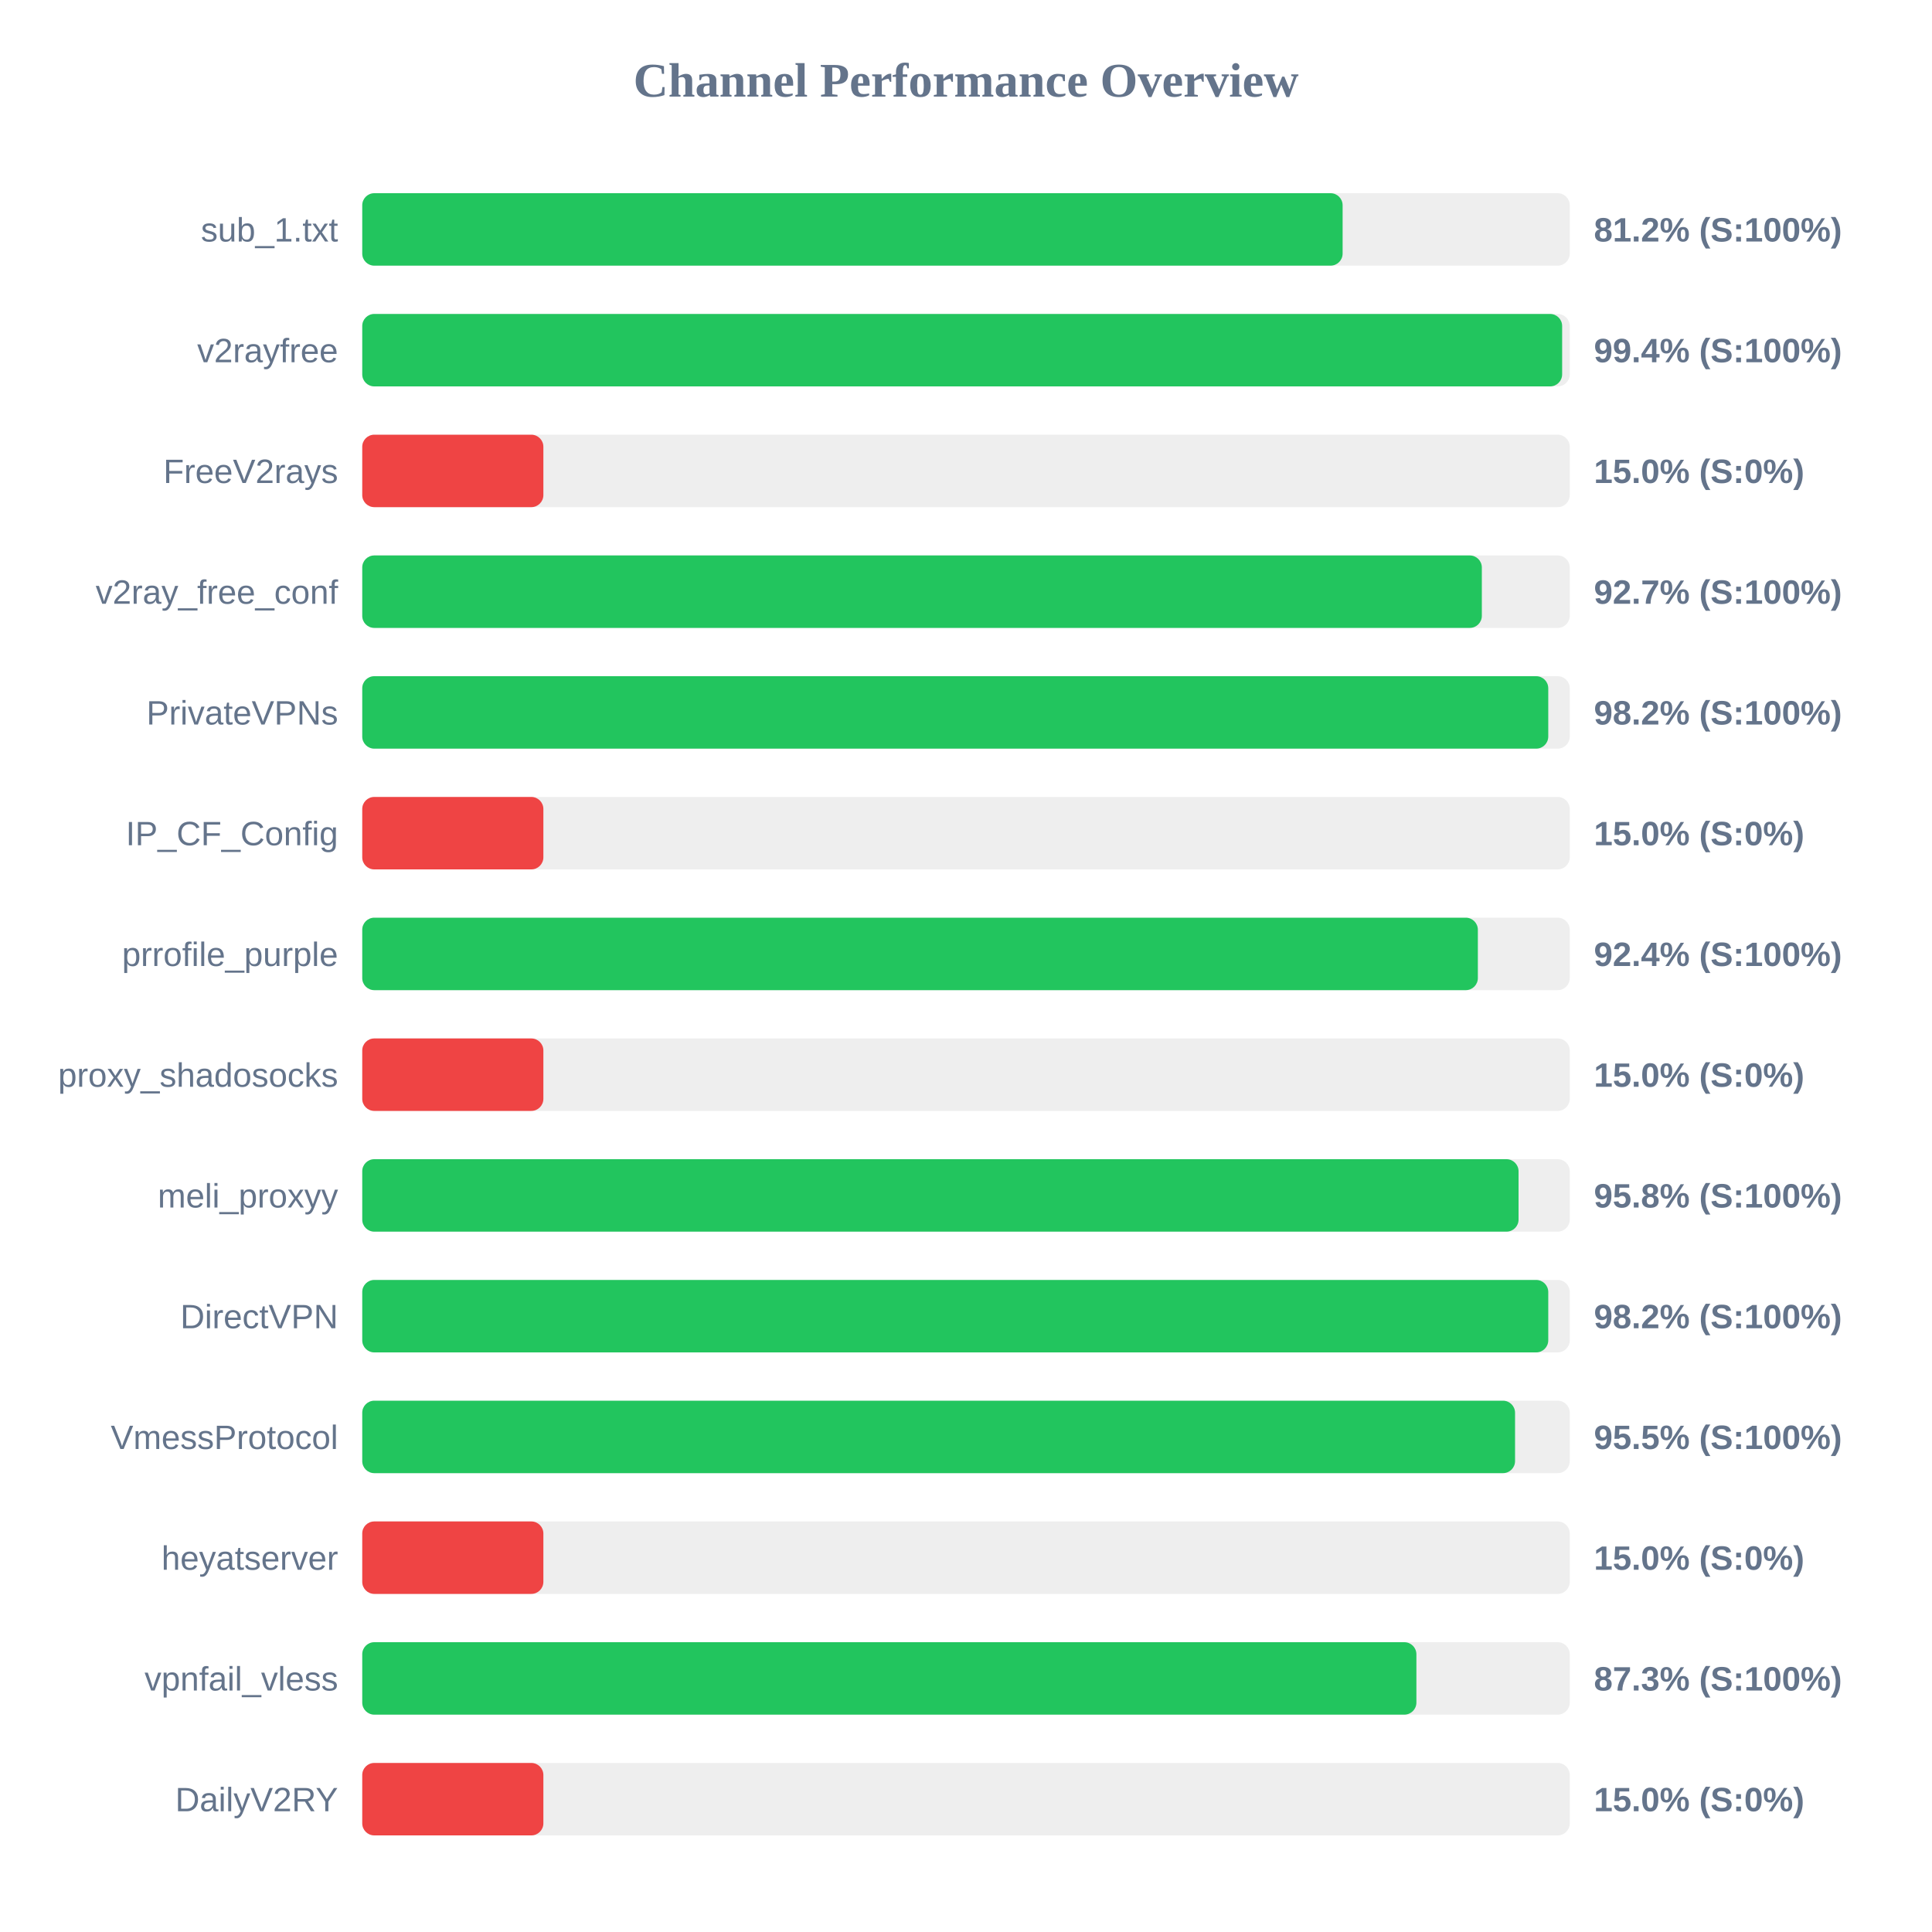
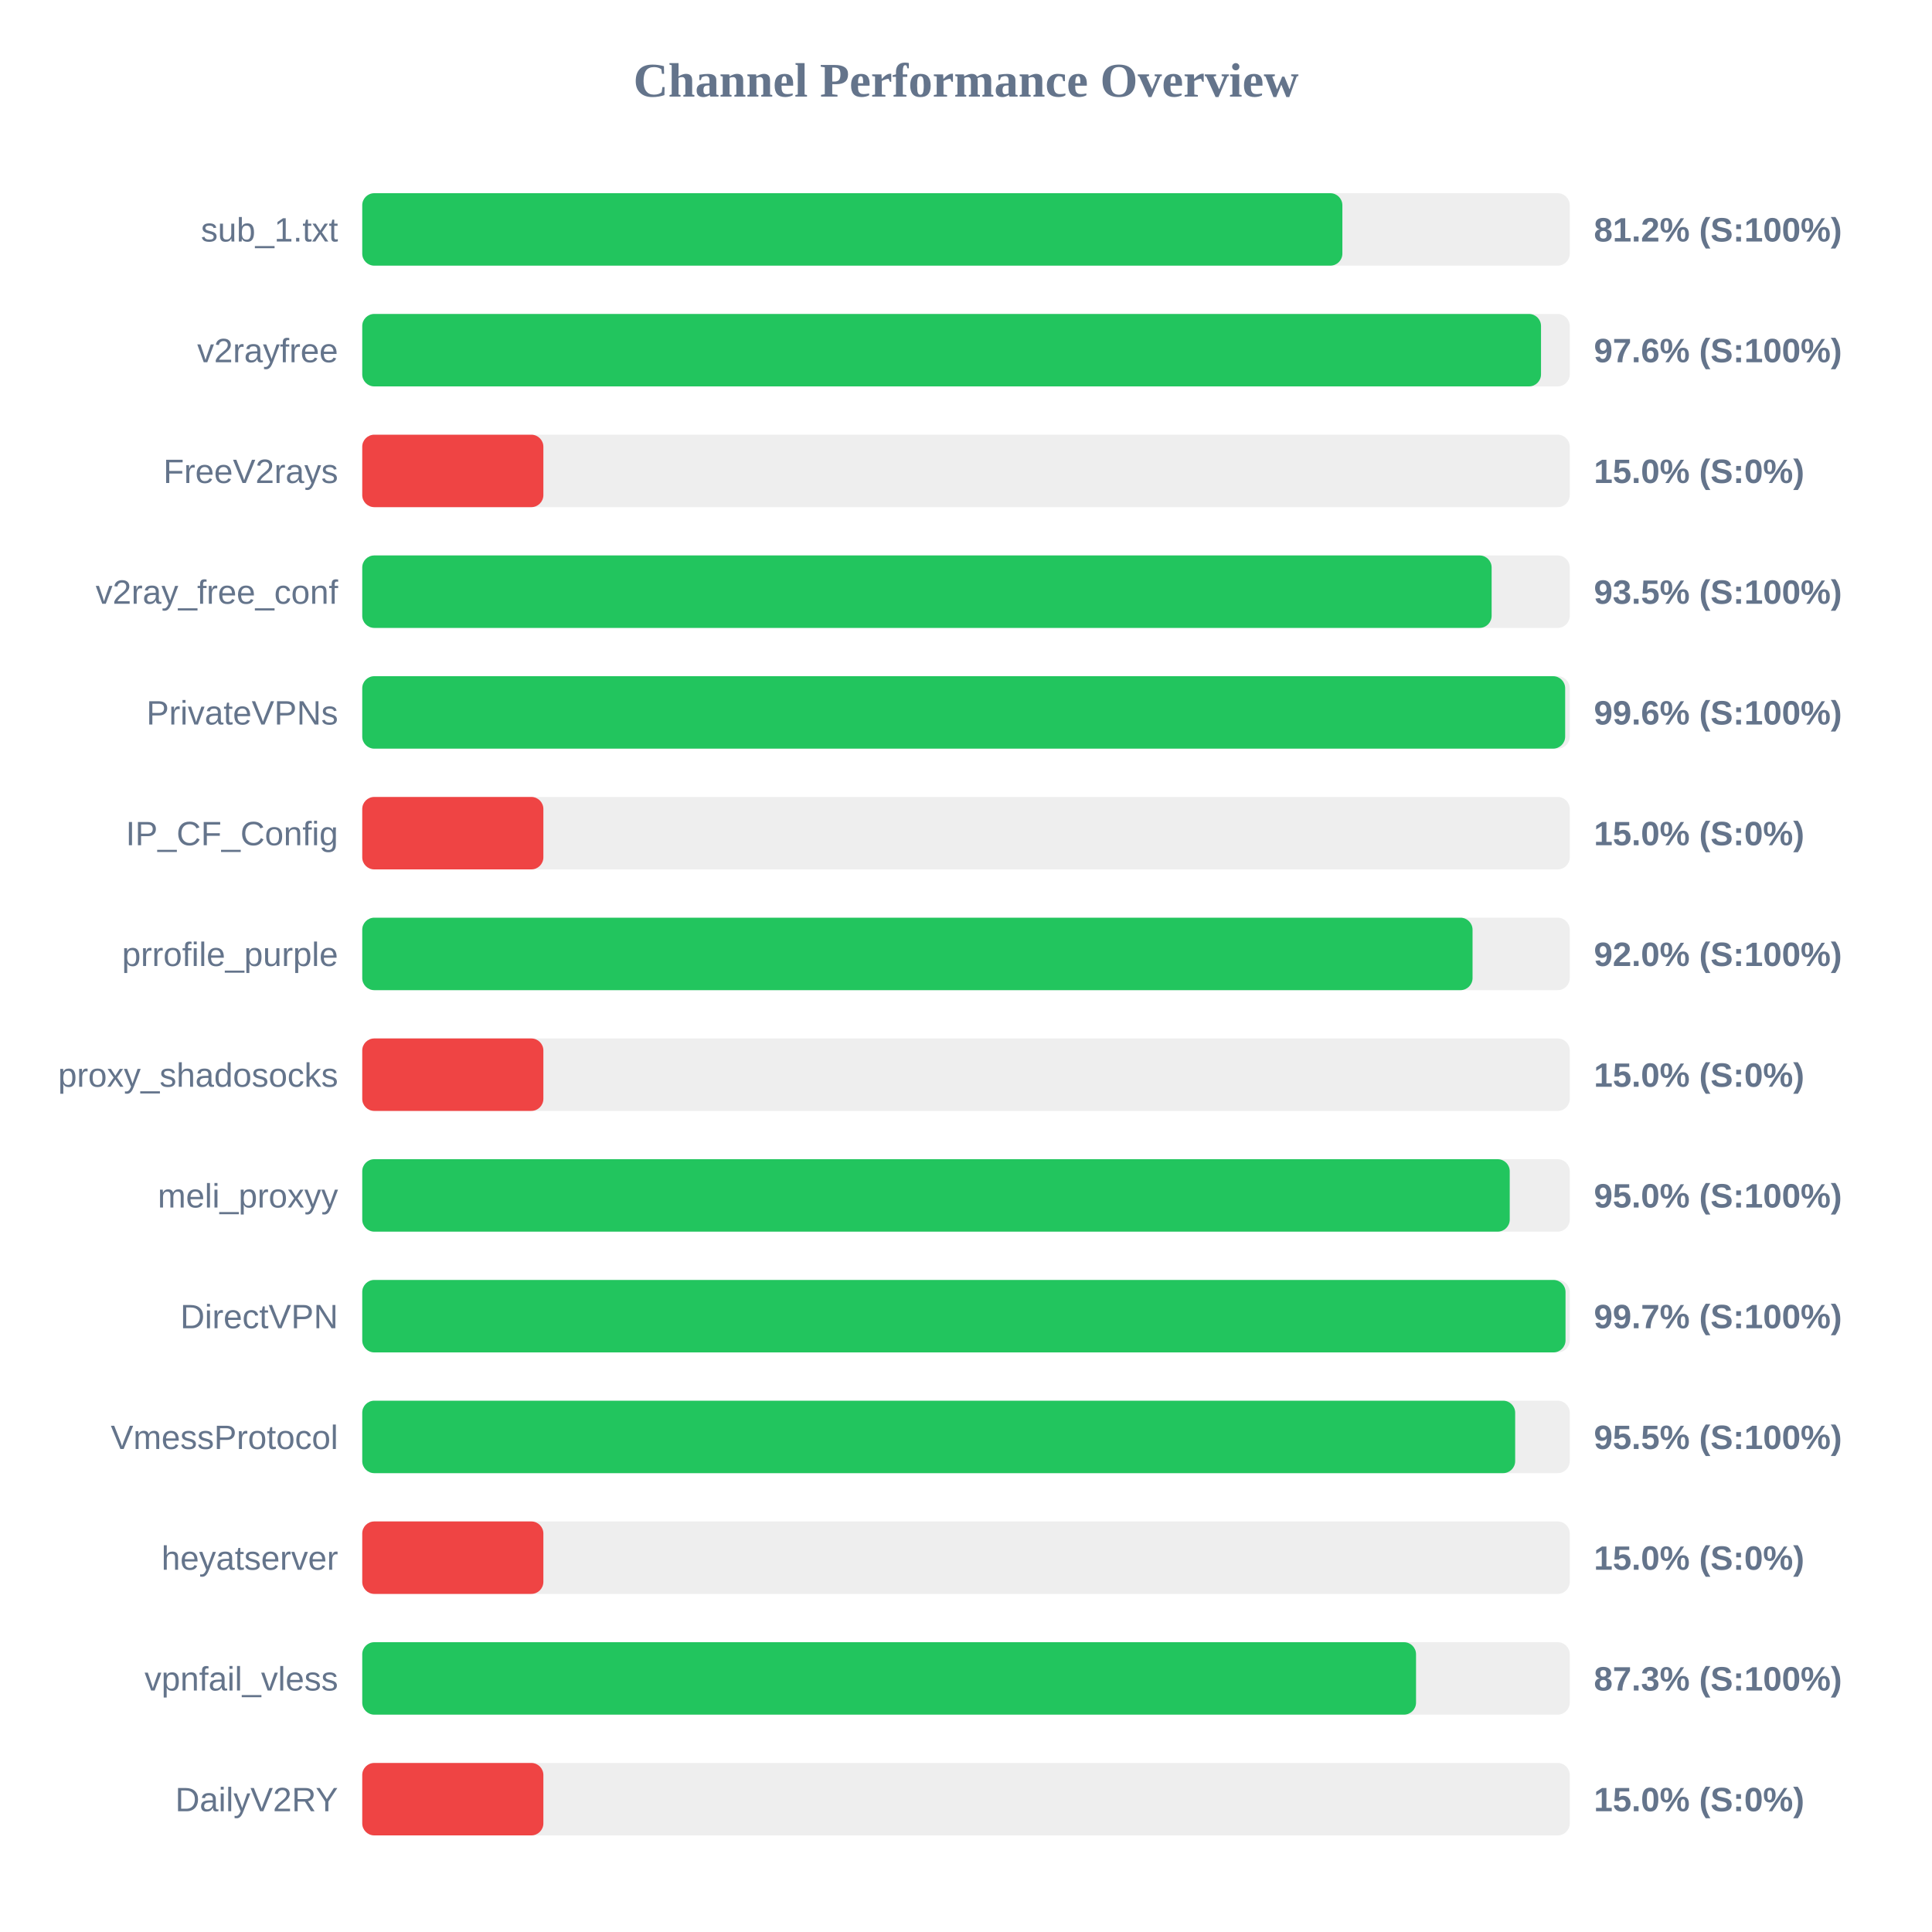
<svg xmlns="http://www.w3.org/2000/svg" width="800" height="800" version="1.1">
  <style>
        .row { font: 14px Arial; fill: #64748b; }
        .score { font: bold 14px Arial; fill: #64748b; }
    </style>
  <text x="400" y="40" text-anchor="middle" font-size="20px" font-weight="bold" fill="#64748b">Channel Performance Overview</text>
  <rect x="150" y="80" width="500" height="30" fill="#eee" rx="5" />
-   <rect x="150" y="80" width="405.95" height="30" fill="#22c55e" rx="5" />
+   <rect x="150" y="80" width="405.85" height="30" fill="#22c55e" rx="5" />
  <text x="140" y="100" text-anchor="end" class="row">sub_1.txt</text>
  <text x="660" y="100" text-anchor="start" class="score">81.2% (S:100%)</text>
  <rect x="150" y="130" width="500" height="30" fill="#eee" rx="5" />
-   <rect x="150" y="130" width="496.85" height="30" fill="#22c55e" rx="5" />
+   <rect x="150" y="130" width="488.1" height="30" fill="#22c55e" rx="5" />
  <text x="140" y="150" text-anchor="end" class="row">v2rayfree</text>
-   <text x="660" y="150" text-anchor="start" class="score">99.4% (S:100%)</text>
+   <text x="660" y="150" text-anchor="start" class="score">97.6% (S:100%)</text>
  <rect x="150" y="180" width="500" height="30" fill="#eee" rx="5" />
  <rect x="150" y="180" width="75.0" height="30" fill="#ef4444" rx="5" />
  <text x="140" y="200" text-anchor="end" class="row">FreeV2rays</text>
  <text x="660" y="200" text-anchor="start" class="score">15.0% (S:0%)</text>
  <rect x="150" y="230" width="500" height="30" fill="#eee" rx="5" />
-   <rect x="150" y="230" width="463.6" height="30" fill="#22c55e" rx="5" />
+   <rect x="150" y="230" width="467.65" height="30" fill="#22c55e" rx="5" />
  <text x="140" y="250" text-anchor="end" class="row">v2ray_free_conf</text>
-   <text x="660" y="250" text-anchor="start" class="score">92.7% (S:100%)</text>
+   <text x="660" y="250" text-anchor="start" class="score">93.5% (S:100%)</text>
  <rect x="150" y="280" width="500" height="30" fill="#eee" rx="5" />
-   <rect x="150" y="280" width="491.1" height="30" fill="#22c55e" rx="5" />
+   <rect x="150" y="280" width="498.1" height="30" fill="#22c55e" rx="5" />
  <text x="140" y="300" text-anchor="end" class="row">PrivateVPNs</text>
-   <text x="660" y="300" text-anchor="start" class="score">98.2% (S:100%)</text>
+   <text x="660" y="300" text-anchor="start" class="score">99.6% (S:100%)</text>
  <rect x="150" y="330" width="500" height="30" fill="#eee" rx="5" />
  <rect x="150" y="330" width="75.0" height="30" fill="#ef4444" rx="5" />
  <text x="140" y="350" text-anchor="end" class="row">IP_CF_Config</text>
  <text x="660" y="350" text-anchor="start" class="score">15.0% (S:0%)</text>
  <rect x="150" y="380" width="500" height="30" fill="#eee" rx="5" />
-   <rect x="150" y="380" width="461.95" height="30" fill="#22c55e" rx="5" />
+   <rect x="150" y="380" width="459.75" height="30" fill="#22c55e" rx="5" />
  <text x="140" y="400" text-anchor="end" class="row">prrofile_purple</text>
-   <text x="660" y="400" text-anchor="start" class="score">92.4% (S:100%)</text>
+   <text x="660" y="400" text-anchor="start" class="score">92.0% (S:100%)</text>
  <rect x="150" y="430" width="500" height="30" fill="#eee" rx="5" />
  <rect x="150" y="430" width="75.0" height="30" fill="#ef4444" rx="5" />
  <text x="140" y="450" text-anchor="end" class="row">proxy_shadosocks</text>
  <text x="660" y="450" text-anchor="start" class="score">15.0% (S:0%)</text>
  <rect x="150" y="480" width="500" height="30" fill="#eee" rx="5" />
-   <rect x="150" y="480" width="478.8" height="30" fill="#22c55e" rx="5" />
+   <rect x="150" y="480" width="475.15" height="30" fill="#22c55e" rx="5" />
  <text x="140" y="500" text-anchor="end" class="row">meli_proxyy</text>
-   <text x="660" y="500" text-anchor="start" class="score">95.8% (S:100%)</text>
+   <text x="660" y="500" text-anchor="start" class="score">95.0% (S:100%)</text>
  <rect x="150" y="530" width="500" height="30" fill="#eee" rx="5" />
-   <rect x="150" y="530" width="491.1" height="30" fill="#22c55e" rx="5" />
+   <rect x="150" y="530" width="498.25" height="30" fill="#22c55e" rx="5" />
  <text x="140" y="550" text-anchor="end" class="row">DirectVPN</text>
-   <text x="660" y="550" text-anchor="start" class="score">98.2% (S:100%)</text>
+   <text x="660" y="550" text-anchor="start" class="score">99.7% (S:100%)</text>
  <rect x="150" y="580" width="500" height="30" fill="#eee" rx="5" />
-   <rect x="150" y="580" width="477.35" height="30" fill="#22c55e" rx="5" />
+   <rect x="150" y="580" width="477.4" height="30" fill="#22c55e" rx="5" />
  <text x="140" y="600" text-anchor="end" class="row">VmessProtocol</text>
  <text x="660" y="600" text-anchor="start" class="score">95.5% (S:100%)</text>
  <rect x="150" y="630" width="500" height="30" fill="#eee" rx="5" />
  <rect x="150" y="630" width="75.0" height="30" fill="#ef4444" rx="5" />
  <text x="140" y="650" text-anchor="end" class="row">heyatserver</text>
  <text x="660" y="650" text-anchor="start" class="score">15.0% (S:0%)</text>
  <rect x="150" y="680" width="500" height="30" fill="#eee" rx="5" />
-   <rect x="150" y="680" width="436.5" height="30" fill="#22c55e" rx="5" />
+   <rect x="150" y="680" width="436.35" height="30" fill="#22c55e" rx="5" />
  <text x="140" y="700" text-anchor="end" class="row">vpnfail_vless</text>
  <text x="660" y="700" text-anchor="start" class="score">87.3% (S:100%)</text>
  <rect x="150" y="730" width="500" height="30" fill="#eee" rx="5" />
  <rect x="150" y="730" width="75.0" height="30" fill="#ef4444" rx="5" />
  <text x="140" y="750" text-anchor="end" class="row">DailyV2RY</text>
  <text x="660" y="750" text-anchor="start" class="score">15.0% (S:0%)</text>
</svg>
